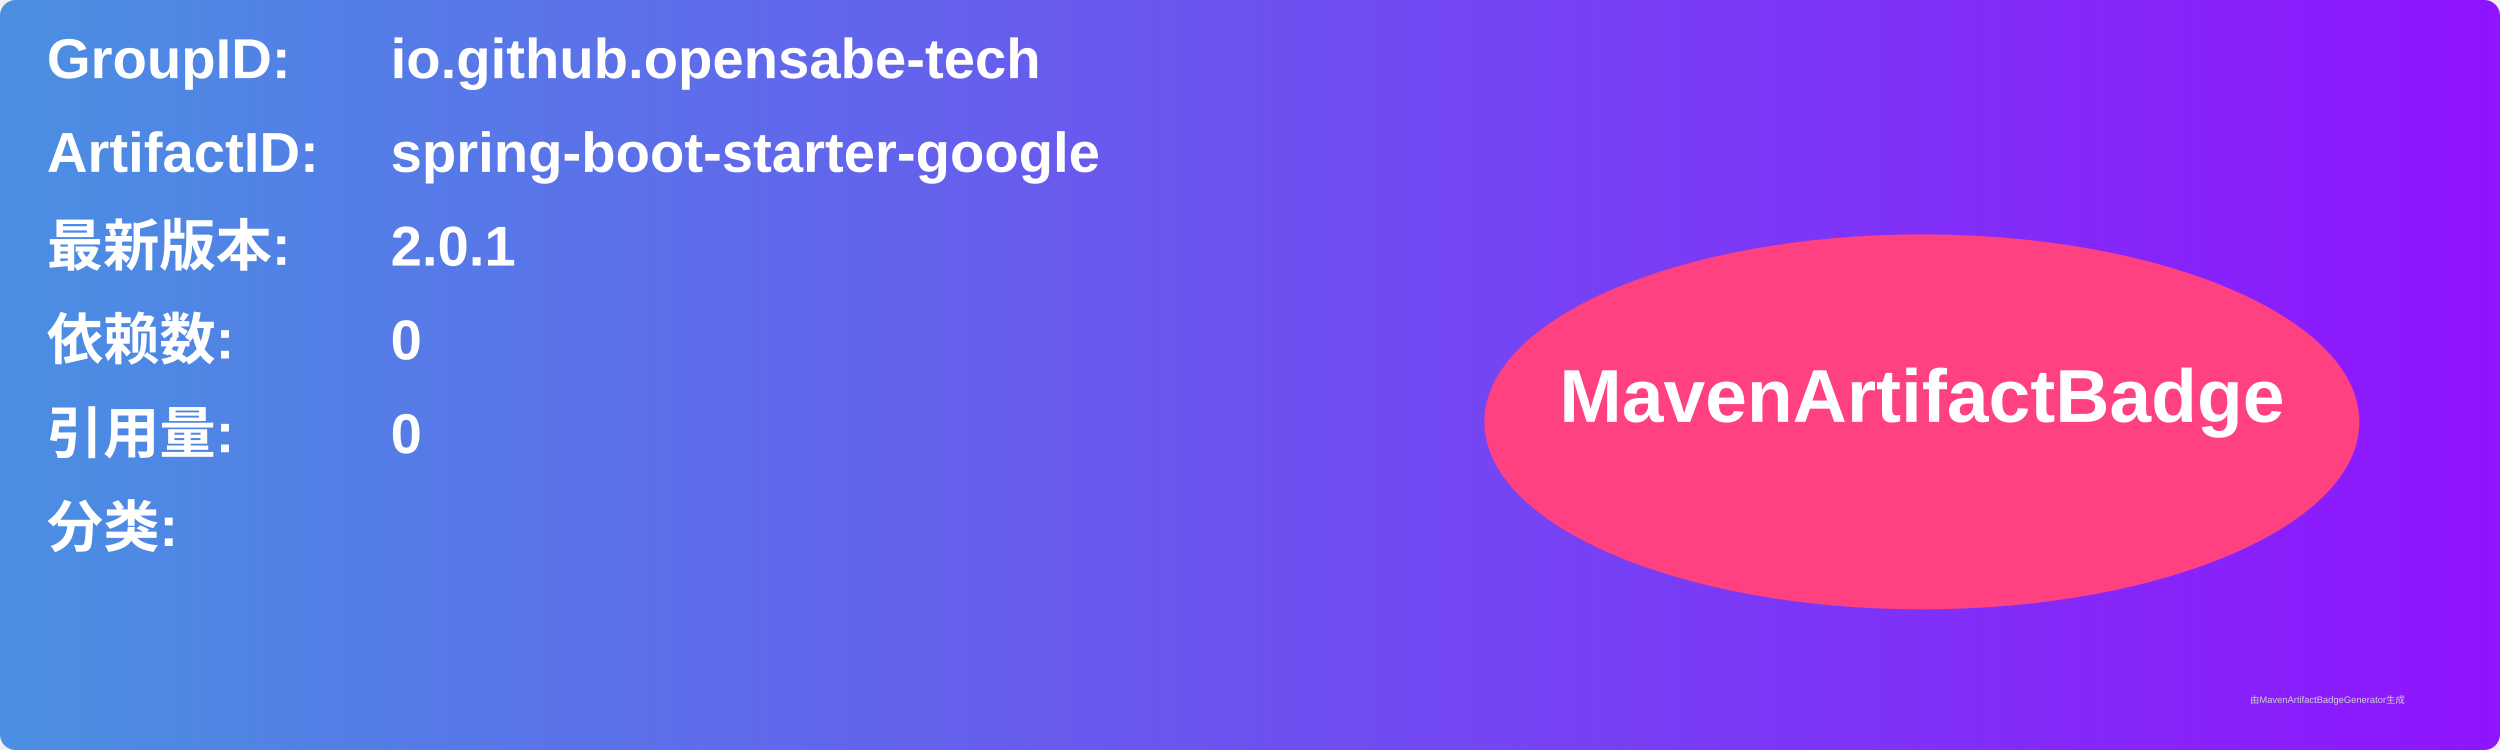
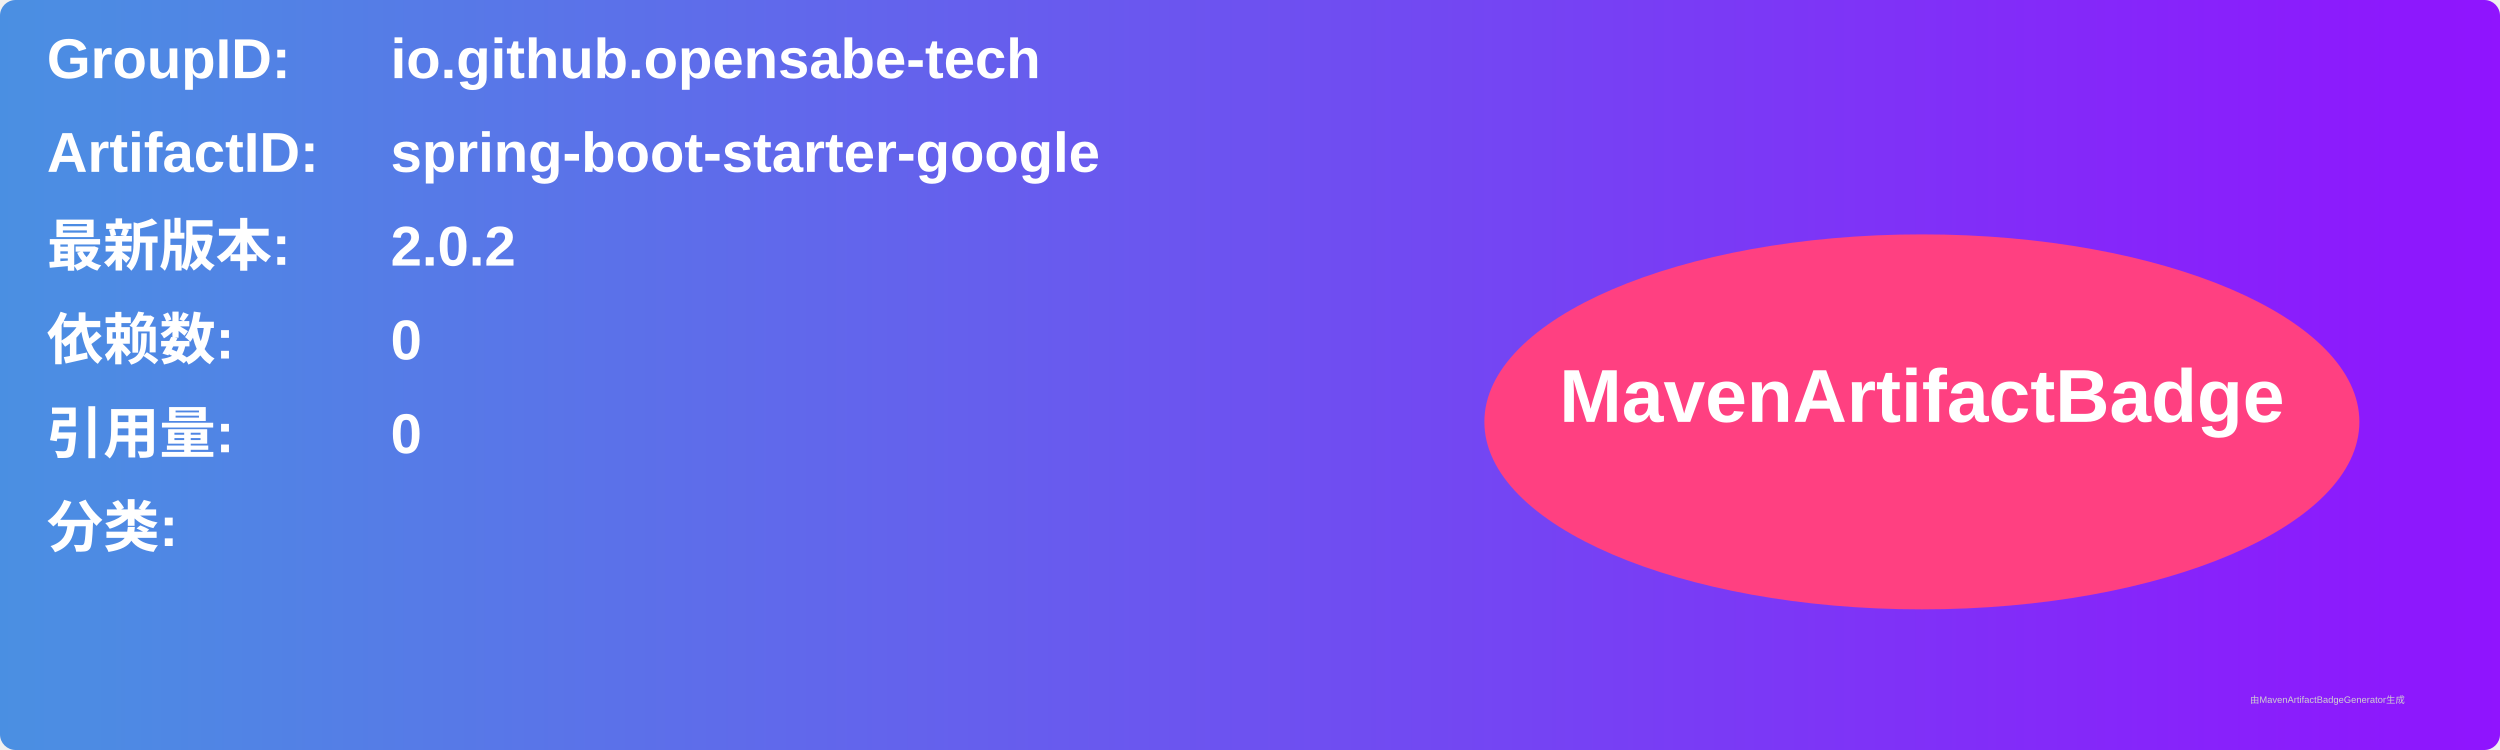
<svg xmlns="http://www.w3.org/2000/svg" width="800" height="240" viewBox="0 0 800 240">
  <linearGradient id="grad" x1="0%" y1="0%" x2="100%" y2="0%">
    <stop offset="0%" stop-color="#4a90e2" />
    <stop offset="100%" stop-color="#9013fe" />
  </linearGradient>
  <rect width="100%" height="100%" rx="5" ry="5" fill="url(#grad)" />
  <g transform="translate(15, 15)">
    <text x="0" y="10" font-family="Arial" font-size="18" fill="white" font-weight="bold" width="260">GroupID:</text>
    <text x="110" y="10" font-family="Arial" font-size="18" fill="white" font-weight="bold" width="460">io.github.opensabe-tech</text>
    <text x="0" y="40" font-family="Arial" font-size="18" fill="white" font-weight="bold" width="260">ArtifactID:</text>
    <text x="110" y="40" font-family="Arial" font-size="18" fill="white" font-weight="bold" width="460">spring-boot-starter-google</text>
    <text x="0" y="70" font-family="Arial" font-size="18" fill="white" font-weight="bold">最新版本:</text>
    <text x="110" y="70" font-family="Arial" font-size="18" fill="white" font-weight="bold">
-       <tspan font-weight="bold">2.0.1</tspan>
+       <tspan font-weight="bold">2.0.2</tspan>
    </text>
    <text x="0" y="100" font-family="Arial" font-size="18" fill="white" font-weight="bold">依赖数: </text>
    <text x="110" y="100" font-family="Arial" font-size="18" fill="white">
      <tspan font-weight="bold">0</tspan>
    </text>
    <text x="0" y="130" font-family="Arial" font-size="18" fill="white" font-weight="bold">引用量: </text>
    <text x="110" y="130" font-family="Arial" font-size="18" fill="white">
      <tspan font-weight="bold">0</tspan>
    </text>
    <text x="0" y="160" font-family="Arial" font-size="18" fill="white" font-weight="bold">分类:</text>
    <text x="10" y="190" font-family="Arial" font-size="10" fill="white">
      <tspan font-weight="bold" />
    </text>
    <ellipse cx="600" cy="120" rx="140" ry="60" fill="#ff4081" />
    <text x="600" y="120" text-anchor="middle" font-family="Arial" font-size="24" fill="white" font-weight="bold">MavenArtifactBadge</text>
  </g>
  <text x="720" y="225" font-family="Arial" font-size="3" fill="#d0d0d0">由MavenArtifactBadgeGenerator生成</text>
</svg>
